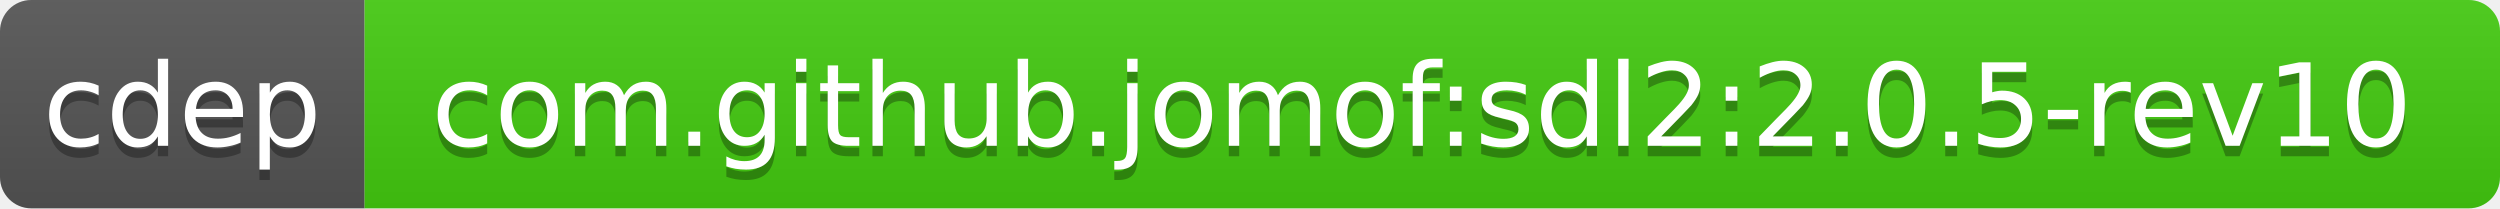
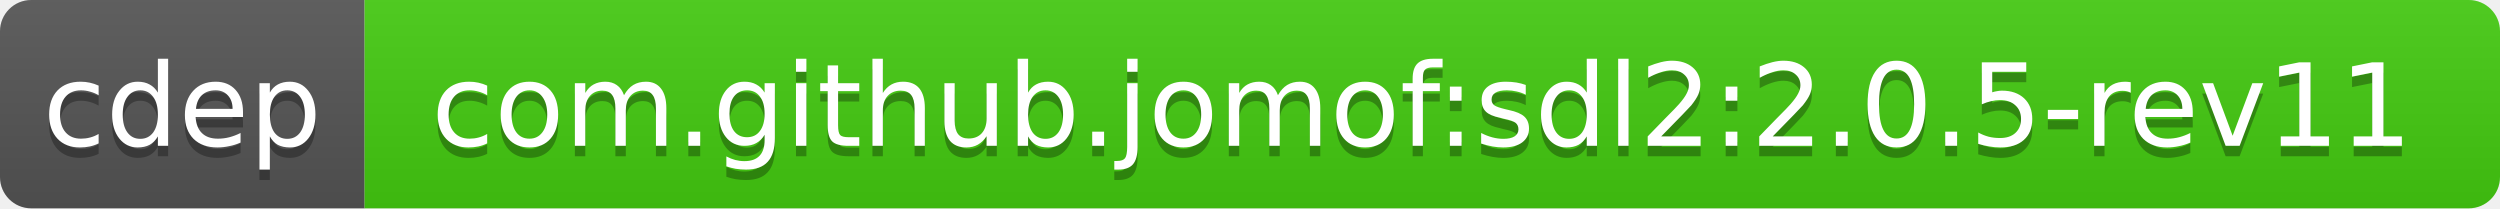
<svg xmlns="http://www.w3.org/2000/svg" width="240" height="20">
  <linearGradient id="b" x2="0" y2="100%">
    <stop offset="0" stop-color="#bbb" stop-opacity=".1" />
    <stop offset="1" stop-opacity=".1" />
  </linearGradient>
  <clipPath id="a">
    <rect width="240" height="20" rx="3" fill="#fff" />
  </clipPath>
  <g clip-path="url(#a)">
    <path fill="#555" d="M0 0h35v20H0z" />
    <path fill="#4c1" d="M35 0h205v20H35z" />
    <path fill="url(#b)" d="M0 0h240v20H0z" />
  </g>
  <g fill="#fff" text-anchor="middle" font-family="DejaVu Sans,Verdana,Geneva,sans-serif" font-size="11">
    <text x="17.5" y="15" fill="#010101" fill-opacity=".3">cdep</text>
    <text x="17.5" y="14">cdep</text>
-     <text x="136.5" y="15" fill="#010101" fill-opacity=".3">com.github.jomof:sdl2:2.0.5-rev10</text>
-     <text x="136.5" y="14">com.github.jomof:sdl2:2.0.5-rev10</text>
+     <text x="136.5" y="15" fill="#010101" fill-opacity=".3">com.github.jomof:sdl2:2.0.5-rev11</text>
+     <text x="136.5" y="14">com.github.jomof:sdl2:2.0.5-rev11</text>
  </g>
</svg>
